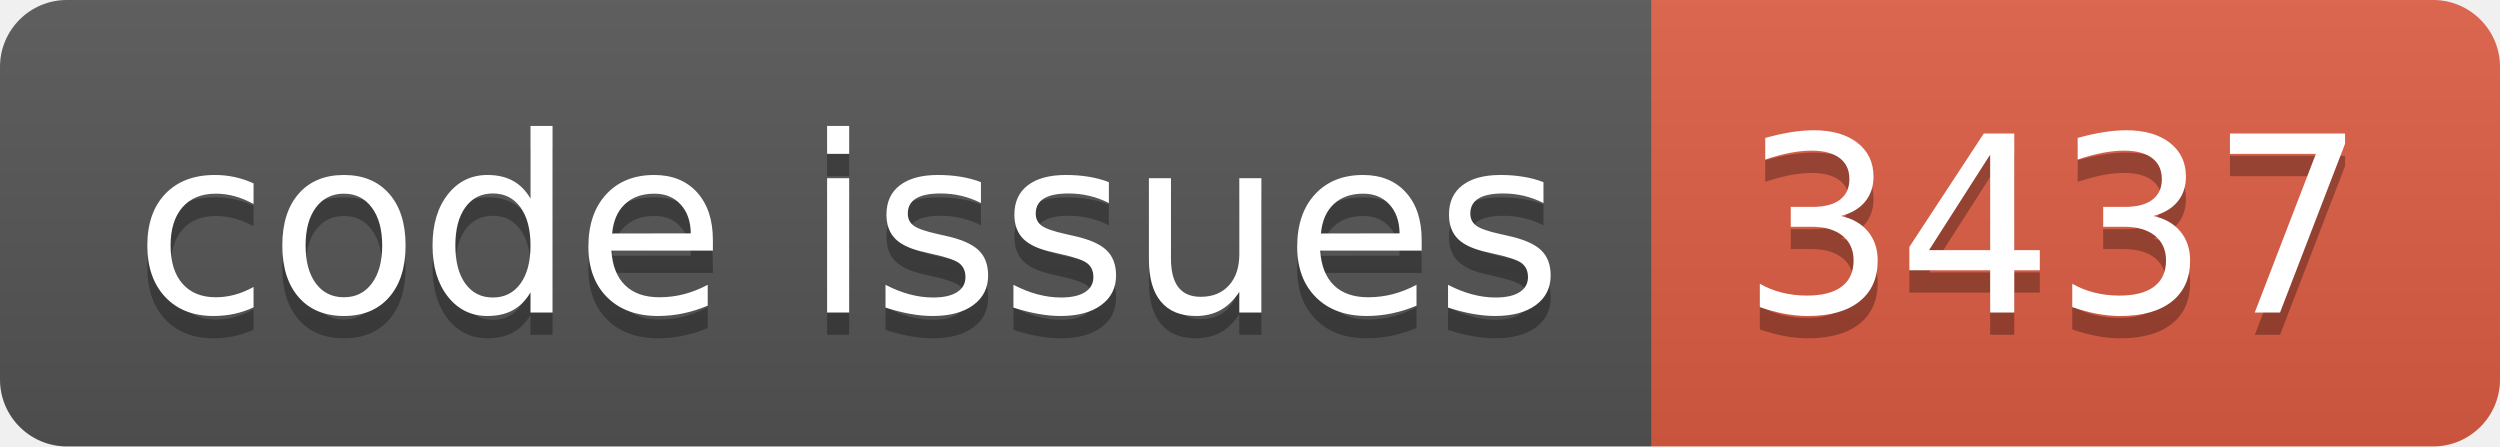
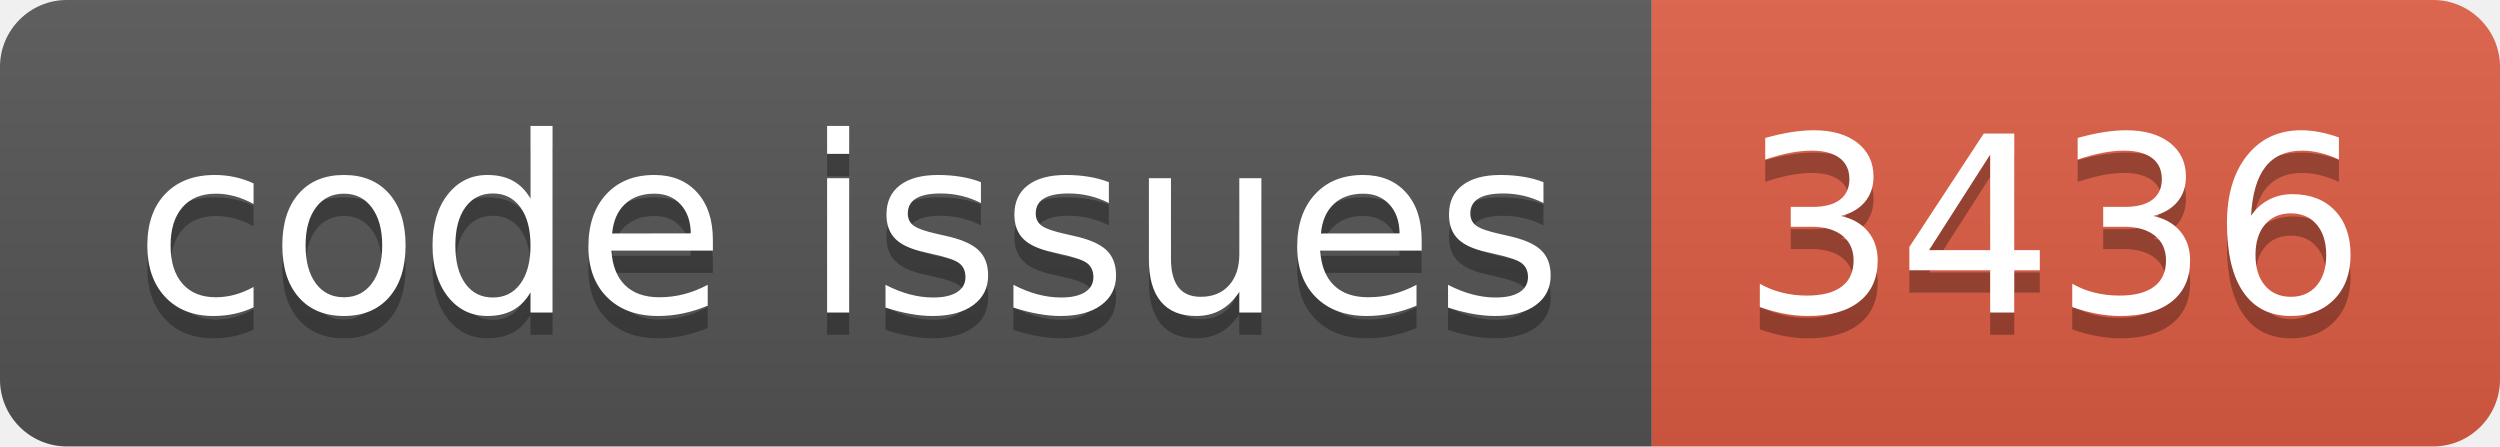
<svg xmlns="http://www.w3.org/2000/svg" width="112.0" height="20">
  <linearGradient id="smooth" x2="0" y2="100%">
    <stop offset="0" stop-color="#bbb" stop-opacity=".1" />
    <stop offset="1" stop-opacity=".1" />
  </linearGradient>
  <clipPath id="round">
    <rect width="112.0" height="20" rx="3" fill="#fff" />
  </clipPath>
  <g clip-path="url(#round)">
    <rect width="74.0" height="20" fill="#555" />
    <rect x="74.0" width="38.0" height="20" fill="#e05d44" />
    <rect width="112.0" height="20" fill="url(#smooth)" />
  </g>
  <g fill="#fff" text-anchor="middle" font-family="DejaVu Sans,Verdana,Geneva,sans-serif" font-size="110">
    <text x="380.0" y="150" fill="#010101" fill-opacity=".3" transform="scale(0.1)" textLength="640.0" lengthAdjust="spacing">code issues</text>
    <text x="380.0" y="140" transform="scale(0.1)" textLength="640.0" lengthAdjust="spacing">code issues</text>
-     <text x="920.0" y="150" fill="#010101" fill-opacity=".3" transform="scale(0.1)" textLength="280.0" lengthAdjust="spacing">3437</text>
-     <text x="920.0" y="140" transform="scale(0.1)" textLength="280.0" lengthAdjust="spacing">3437</text>
+     <text x="920.0" y="150" fill="#010101" fill-opacity=".3" transform="scale(0.1)" textLength="280.0" lengthAdjust="spacing">3436</text>
+     <text x="920.0" y="140" transform="scale(0.1)" textLength="280.0" lengthAdjust="spacing">3436</text>
  </g>
</svg>
